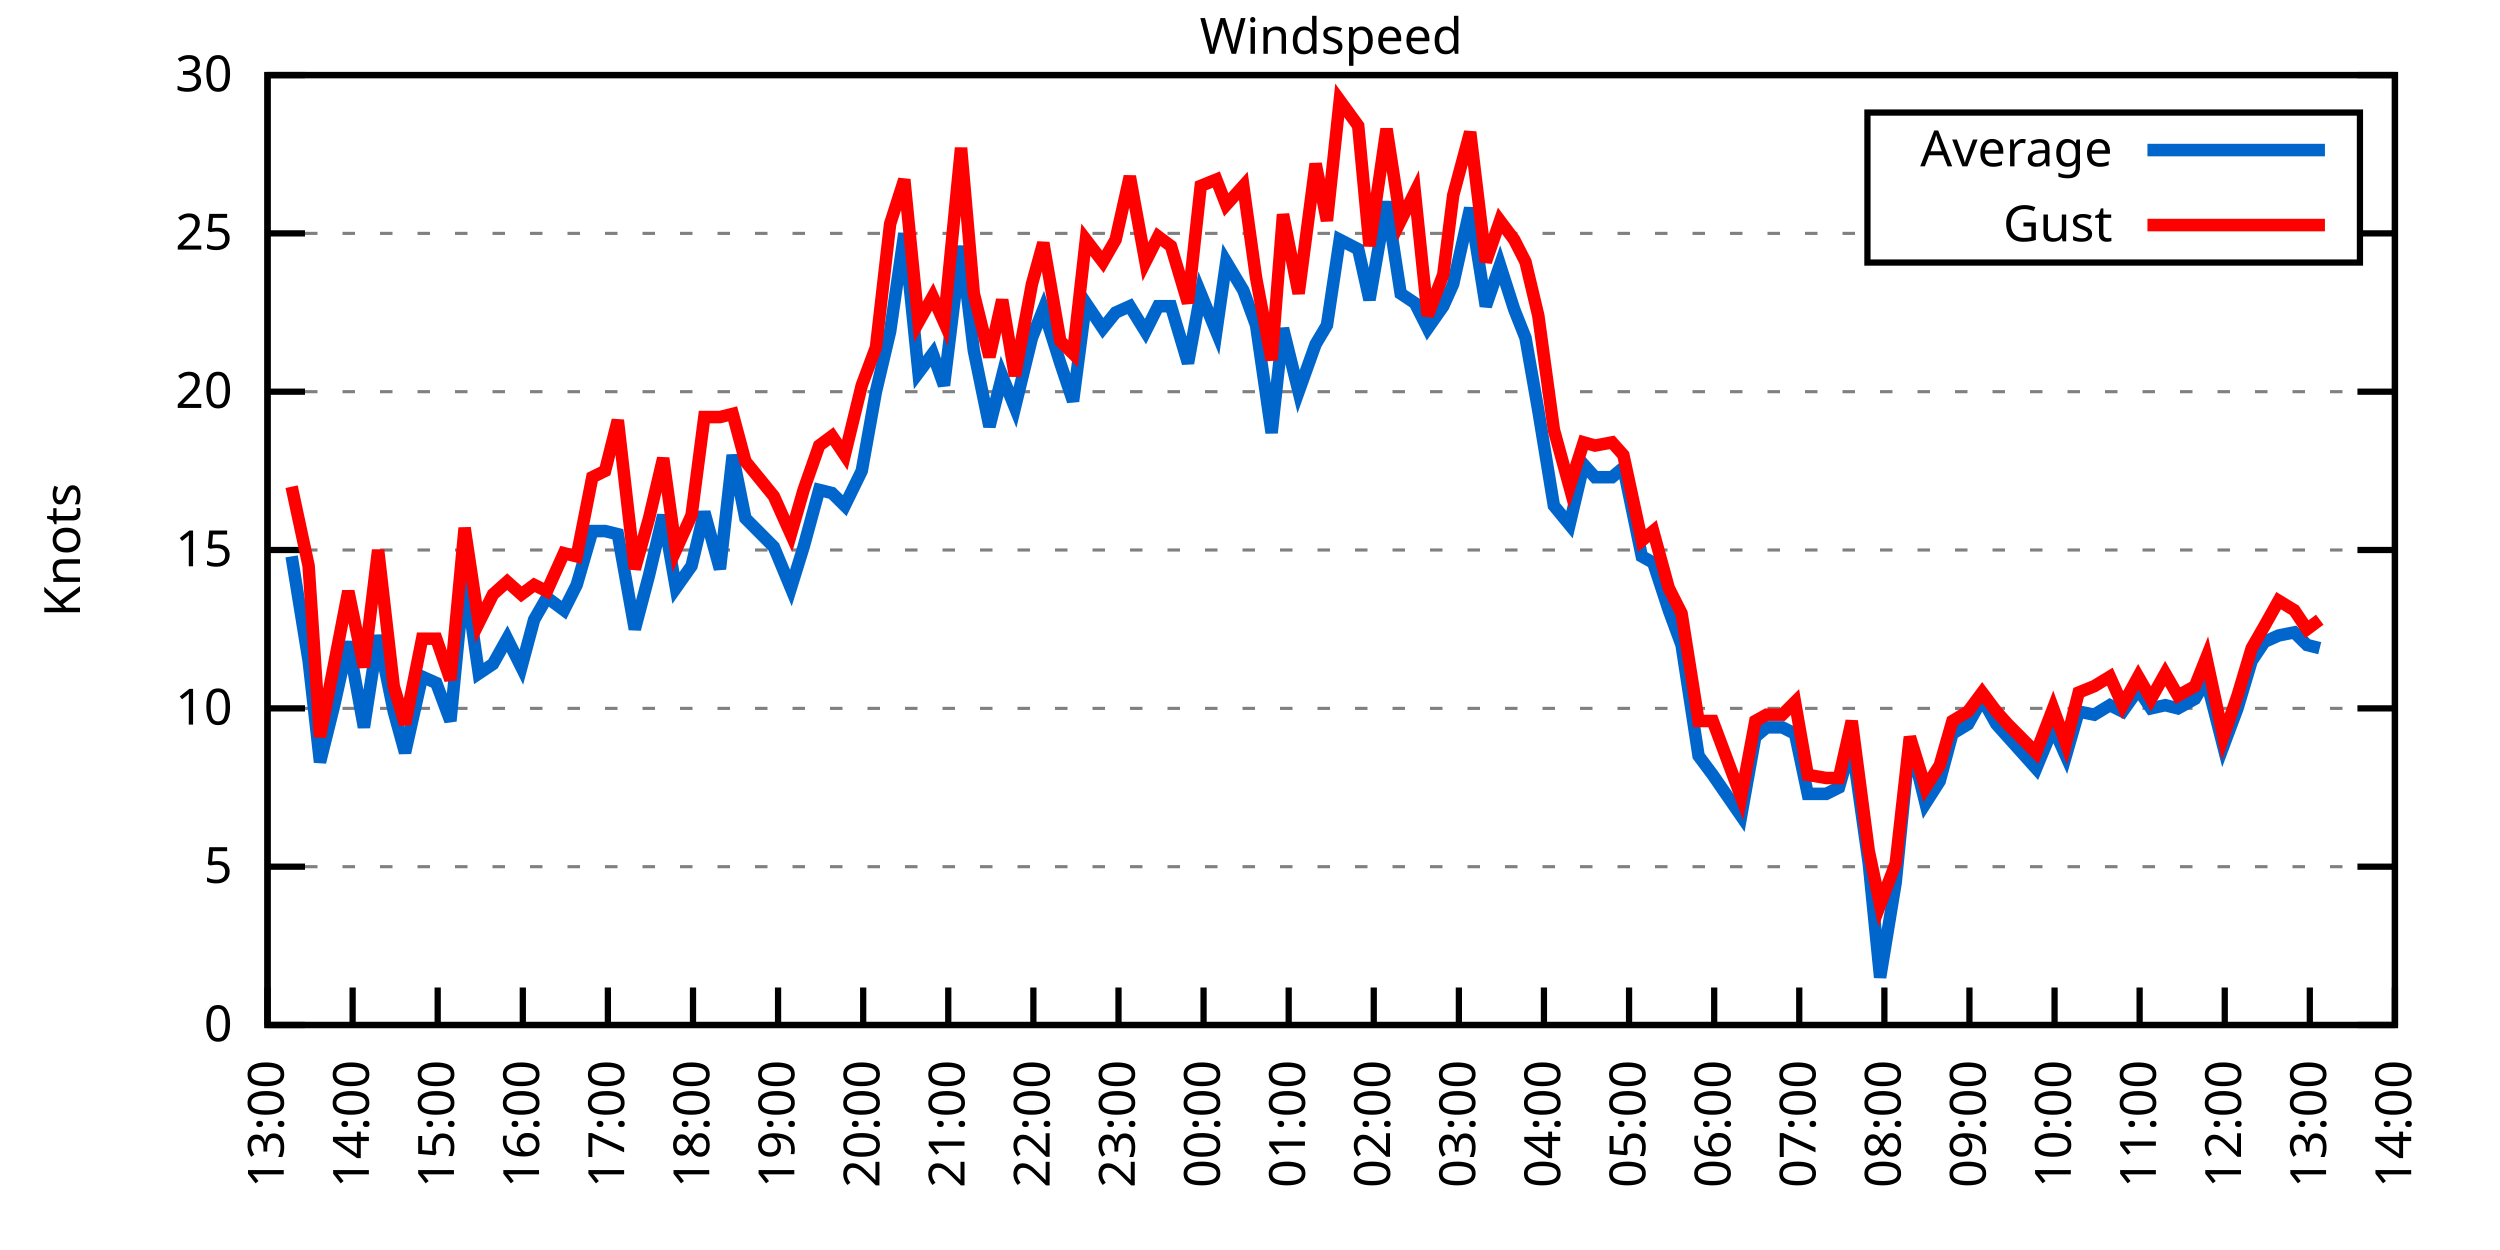
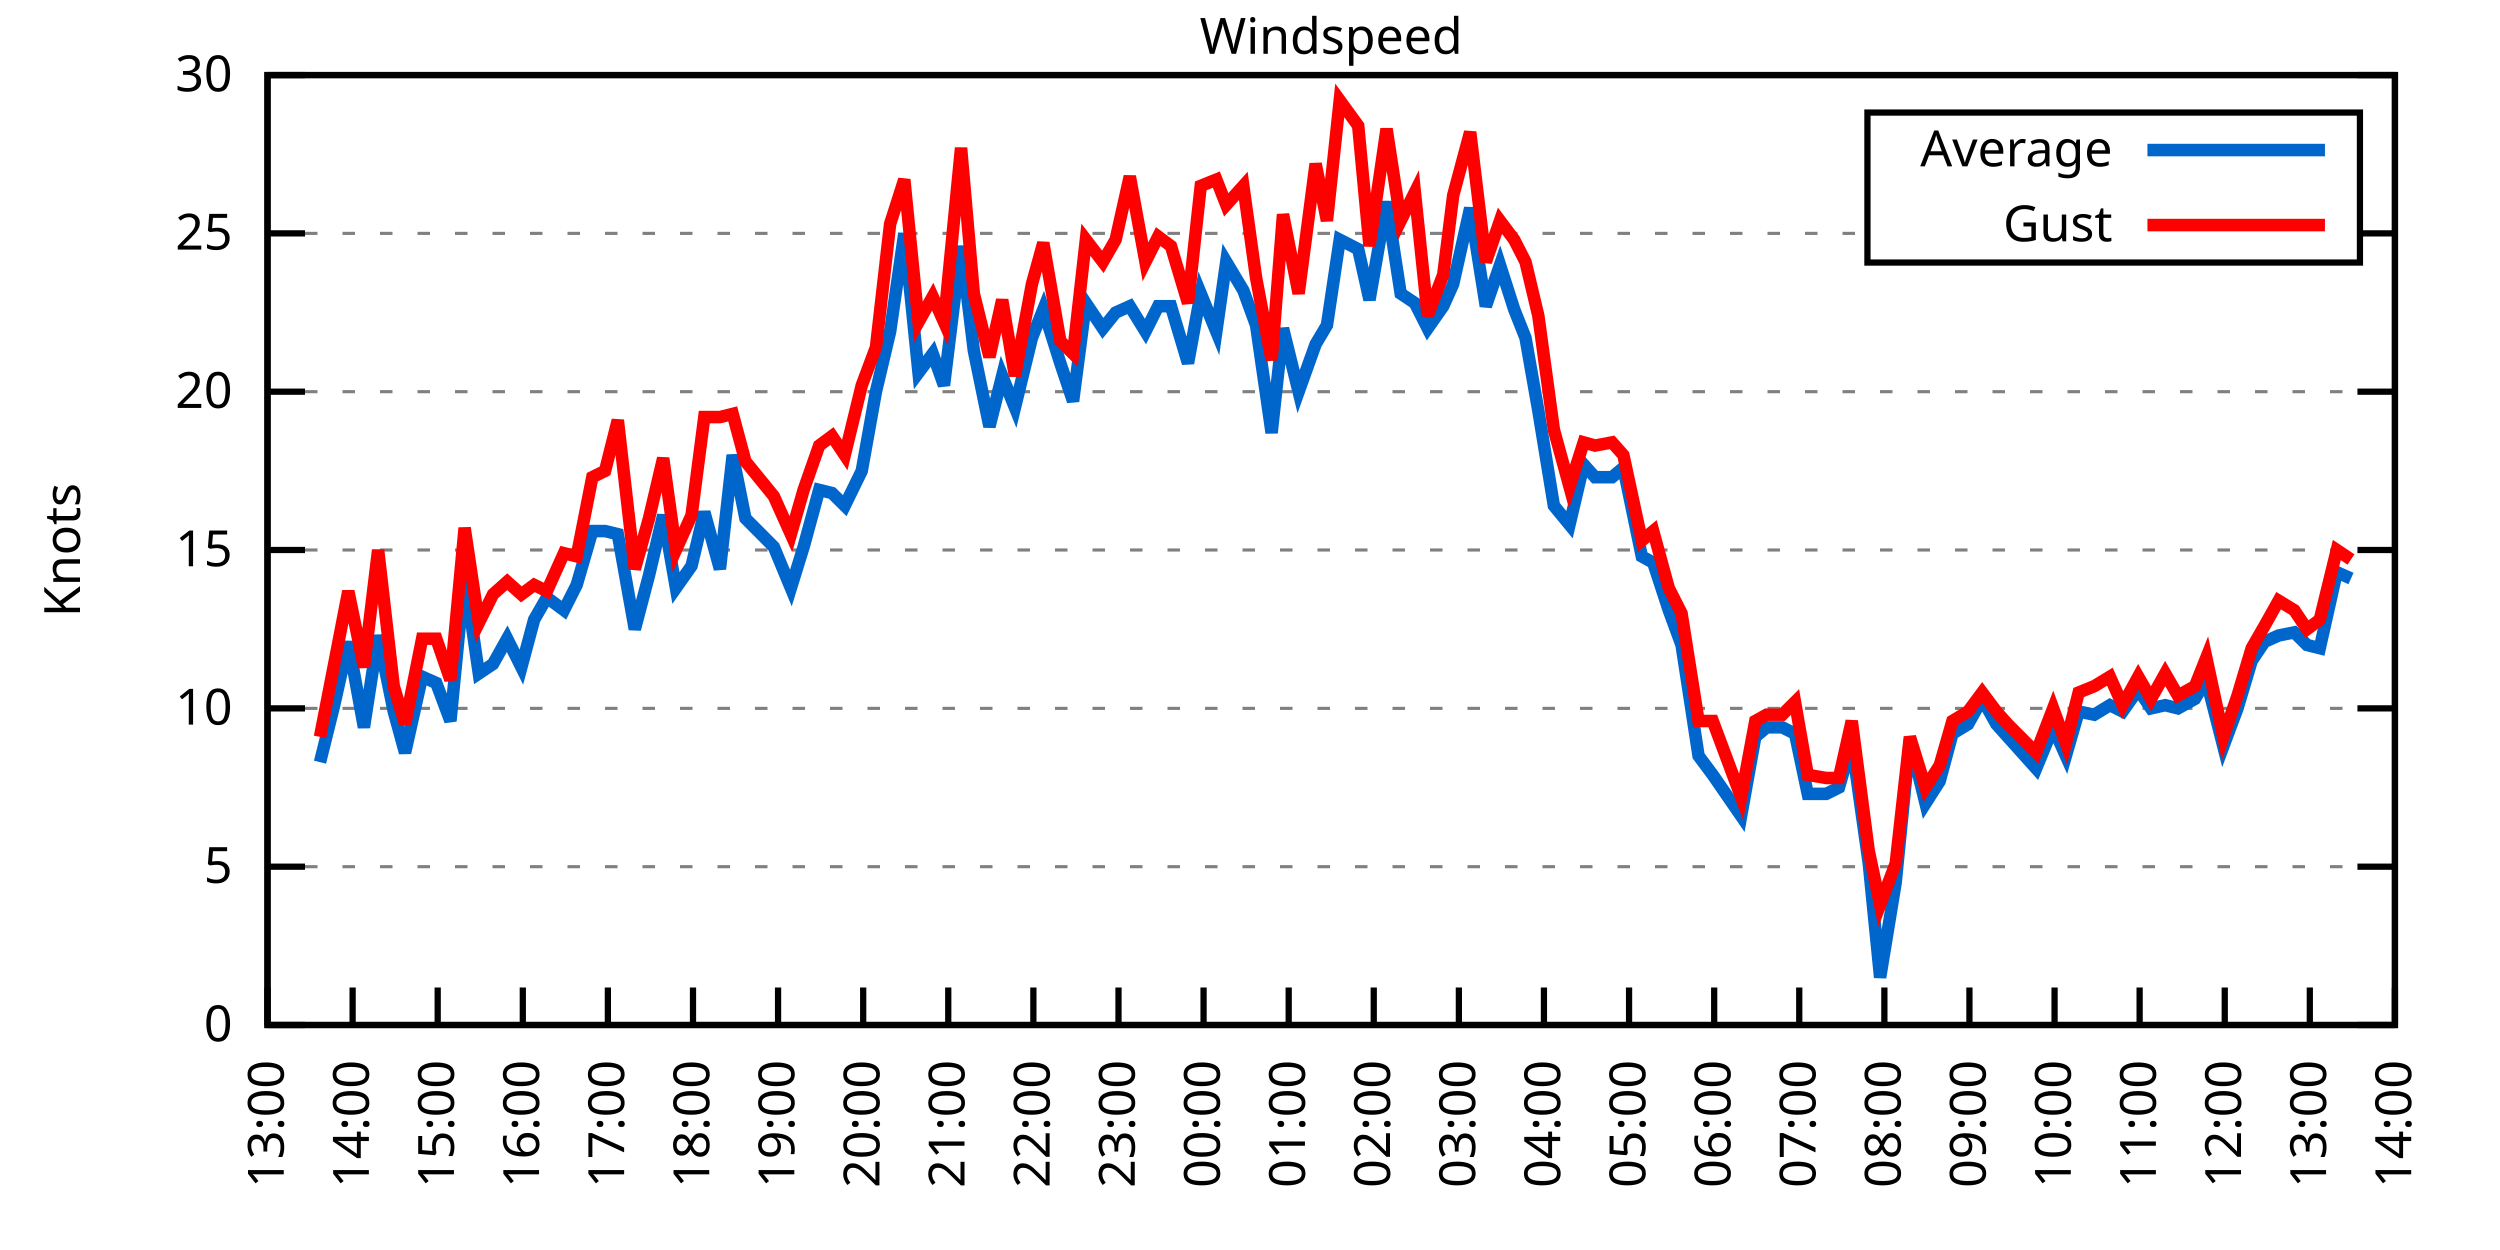
<svg xmlns="http://www.w3.org/2000/svg" xmlns:xlink="http://www.w3.org/1999/xlink" width="400" height="200" viewBox="0 0 400 200">
  <g id="gnuplot_canvas">
    <rect x="0" y="0" width="400" height="200" fill="none" />
    <defs>
      <circle id="gpDot" r="0.5" stroke-width="0.5" stroke="currentColor" />
      <path id="gpPt0" stroke-width="0.333" stroke="currentColor" d="M-1,0 h2 M0,-1 v2" />
      <path id="gpPt1" stroke-width="0.333" stroke="currentColor" d="M-1,-1 L1,1 M1,-1 L-1,1" />
      <path id="gpPt2" stroke-width="0.333" stroke="currentColor" d="M-1,0 L1,0 M0,-1 L0,1 M-1,-1 L1,1 M-1,1 L1,-1" />
      <rect id="gpPt3" stroke-width="0.333" stroke="currentColor" x="-1" y="-1" width="2" height="2" />
      <rect id="gpPt4" stroke-width="0.333" stroke="currentColor" fill="currentColor" x="-1" y="-1" width="2" height="2" />
      <circle id="gpPt5" stroke-width="0.333" stroke="currentColor" cx="0" cy="0" r="1" />
      <use xlink:href="#gpPt5" id="gpPt6" fill="currentColor" stroke="none" />
      <path id="gpPt7" stroke-width="0.333" stroke="currentColor" d="M0,-1.33 L-1.33,0.67 L1.33,0.67 z" />
      <use xlink:href="#gpPt7" id="gpPt8" fill="currentColor" stroke="none" />
      <use xlink:href="#gpPt7" id="gpPt9" stroke="currentColor" transform="rotate(180)" />
      <use xlink:href="#gpPt9" id="gpPt10" fill="currentColor" stroke="none" />
      <use xlink:href="#gpPt3" id="gpPt11" stroke="currentColor" transform="rotate(45)" />
      <use xlink:href="#gpPt11" id="gpPt12" fill="currentColor" stroke="none" />
      <path id="gpPt13" stroke-width="0.333" stroke="currentColor" d="M0,1.330 L1.265,0.411 L0.782,-1.067 L-0.782,-1.076 L-1.265,0.411 z" />
      <use xlink:href="#gpPt13" id="gpPt14" fill="currentColor" stroke="none" />
      <filter id="textbox" filterUnits="objectBoundingBox" x="0" y="0" height="1" width="1">
        <feFlood flood-color="white" flood-opacity="1" result="bgnd" />
        <feComposite in="SourceGraphic" in2="bgnd" operator="atop" />
      </filter>
      <filter id="greybox" filterUnits="objectBoundingBox" x="0" y="0" height="1" width="1">
        <feFlood flood-color="lightgrey" flood-opacity="1" result="grey" />
        <feComposite in="SourceGraphic" in2="grey" operator="atop" />
      </filter>
    </defs>
    <g fill="none" color="white" stroke="currentColor" stroke-width="1.00" stroke-linecap="butt" stroke-linejoin="miter">
</g>
    <g fill="none" color="black" stroke="currentColor" stroke-width="1.00" stroke-linecap="butt" stroke-linejoin="miter">
      <g stroke="none" shape-rendering="crispEdges">
        <polygon fill="rgb(255, 255, 255)" points="42.80,164.00 383.18,164.00 383.18,12.02 42.80,12.02 " />
      </g>
    </g>
    <g fill="none" color="black" stroke="currentColor" stroke-width="1.00" stroke-linecap="butt" stroke-linejoin="miter">
</g>
    <g fill="none" color="black" stroke="black" stroke-width="0.50" stroke-linecap="butt" stroke-linejoin="miter">
</g>
    <g fill="none" color="gray" stroke="currentColor" stroke-width="0.50" stroke-linecap="butt" stroke-linejoin="miter">
      <path stroke="gray" stroke-dasharray="2,4" class="gridline" d="M42.80,164.00 L383.19,164.00  " />
    </g>
    <g fill="none" color="gray" stroke="gray" stroke-width="1.00" stroke-linecap="butt" stroke-linejoin="miter">
</g>
    <g fill="none" color="black" stroke="currentColor" stroke-width="1.00" stroke-linecap="butt" stroke-linejoin="miter">
      <path stroke="black" d="M42.80,164.00 L48.80,164.00 M383.19,164.00 L377.19,164.00  " />
      <g transform="translate(37.20,166.60)" stroke="none" fill="black" font-family="Sans" font-size="8.00" text-anchor="end">
        <text>
          <tspan font-family="Sans"> 0</tspan>
        </text>
      </g>
    </g>
    <g fill="none" color="black" stroke="currentColor" stroke-width="1.00" stroke-linecap="butt" stroke-linejoin="miter">
</g>
    <g fill="none" color="black" stroke="black" stroke-width="0.50" stroke-linecap="butt" stroke-linejoin="miter">
</g>
    <g fill="none" color="gray" stroke="currentColor" stroke-width="0.50" stroke-linecap="butt" stroke-linejoin="miter">
      <path stroke="gray" stroke-dasharray="2,4" class="gridline" d="M42.80,138.67 L383.19,138.67  " />
    </g>
    <g fill="none" color="gray" stroke="gray" stroke-width="1.00" stroke-linecap="butt" stroke-linejoin="miter">
</g>
    <g fill="none" color="black" stroke="currentColor" stroke-width="1.00" stroke-linecap="butt" stroke-linejoin="miter">
      <path stroke="black" d="M42.80,138.67 L48.80,138.67 M383.19,138.67 L377.19,138.67  " />
      <g transform="translate(37.20,141.27)" stroke="none" fill="black" font-family="Sans" font-size="8.00" text-anchor="end">
        <text>
          <tspan font-family="Sans"> 5</tspan>
        </text>
      </g>
    </g>
    <g fill="none" color="black" stroke="currentColor" stroke-width="1.00" stroke-linecap="butt" stroke-linejoin="miter">
</g>
    <g fill="none" color="black" stroke="black" stroke-width="0.50" stroke-linecap="butt" stroke-linejoin="miter">
</g>
    <g fill="none" color="gray" stroke="currentColor" stroke-width="0.50" stroke-linecap="butt" stroke-linejoin="miter">
      <path stroke="gray" stroke-dasharray="2,4" class="gridline" d="M42.80,113.34 L383.19,113.34  " />
    </g>
    <g fill="none" color="gray" stroke="gray" stroke-width="1.00" stroke-linecap="butt" stroke-linejoin="miter">
</g>
    <g fill="none" color="black" stroke="currentColor" stroke-width="1.00" stroke-linecap="butt" stroke-linejoin="miter">
      <path stroke="black" d="M42.80,113.34 L48.80,113.34 M383.19,113.34 L377.19,113.34  " />
      <g transform="translate(37.20,115.94)" stroke="none" fill="black" font-family="Sans" font-size="8.00" text-anchor="end">
        <text>
          <tspan font-family="Sans"> 10</tspan>
        </text>
      </g>
    </g>
    <g fill="none" color="black" stroke="currentColor" stroke-width="1.00" stroke-linecap="butt" stroke-linejoin="miter">
</g>
    <g fill="none" color="black" stroke="black" stroke-width="0.50" stroke-linecap="butt" stroke-linejoin="miter">
</g>
    <g fill="none" color="gray" stroke="currentColor" stroke-width="0.50" stroke-linecap="butt" stroke-linejoin="miter">
      <path stroke="gray" stroke-dasharray="2,4" class="gridline" d="M42.80,88.00 L383.19,88.00  " />
    </g>
    <g fill="none" color="gray" stroke="gray" stroke-width="1.00" stroke-linecap="butt" stroke-linejoin="miter">
</g>
    <g fill="none" color="black" stroke="currentColor" stroke-width="1.00" stroke-linecap="butt" stroke-linejoin="miter">
      <path stroke="black" d="M42.80,88.00 L48.80,88.00 M383.19,88.00 L377.19,88.00  " />
      <g transform="translate(37.20,90.60)" stroke="none" fill="black" font-family="Sans" font-size="8.00" text-anchor="end">
        <text>
          <tspan font-family="Sans"> 15</tspan>
        </text>
      </g>
    </g>
    <g fill="none" color="black" stroke="currentColor" stroke-width="1.00" stroke-linecap="butt" stroke-linejoin="miter">
</g>
    <g fill="none" color="black" stroke="black" stroke-width="0.50" stroke-linecap="butt" stroke-linejoin="miter">
</g>
    <g fill="none" color="gray" stroke="currentColor" stroke-width="0.50" stroke-linecap="butt" stroke-linejoin="miter">
      <path stroke="gray" stroke-dasharray="2,4" class="gridline" d="M42.80,62.67 L383.19,62.67  " />
    </g>
    <g fill="none" color="gray" stroke="gray" stroke-width="1.00" stroke-linecap="butt" stroke-linejoin="miter">
</g>
    <g fill="none" color="black" stroke="currentColor" stroke-width="1.00" stroke-linecap="butt" stroke-linejoin="miter">
      <path stroke="black" d="M42.80,62.67 L48.80,62.67 M383.19,62.67 L377.19,62.67  " />
      <g transform="translate(37.20,65.27)" stroke="none" fill="black" font-family="Sans" font-size="8.00" text-anchor="end">
        <text>
          <tspan font-family="Sans"> 20</tspan>
        </text>
      </g>
    </g>
    <g fill="none" color="black" stroke="currentColor" stroke-width="1.00" stroke-linecap="butt" stroke-linejoin="miter">
</g>
    <g fill="none" color="black" stroke="black" stroke-width="0.50" stroke-linecap="butt" stroke-linejoin="miter">
</g>
    <g fill="none" color="gray" stroke="currentColor" stroke-width="0.50" stroke-linecap="butt" stroke-linejoin="miter">
      <path stroke="gray" stroke-dasharray="2,4" class="gridline" d="M42.80,37.34 L298.79,37.34 M377.59,37.34 L383.19,37.34  " />
    </g>
    <g fill="none" color="gray" stroke="gray" stroke-width="1.00" stroke-linecap="butt" stroke-linejoin="miter">
</g>
    <g fill="none" color="black" stroke="currentColor" stroke-width="1.00" stroke-linecap="butt" stroke-linejoin="miter">
      <path stroke="black" d="M42.80,37.34 L48.80,37.34 M383.19,37.34 L377.19,37.34  " />
      <g transform="translate(37.20,39.94)" stroke="none" fill="black" font-family="Sans" font-size="8.00" text-anchor="end">
        <text>
          <tspan font-family="Sans"> 25</tspan>
        </text>
      </g>
    </g>
    <g fill="none" color="black" stroke="currentColor" stroke-width="1.00" stroke-linecap="butt" stroke-linejoin="miter">
</g>
    <g fill="none" color="black" stroke="black" stroke-width="0.50" stroke-linecap="butt" stroke-linejoin="miter">
</g>
    <g fill="none" color="gray" stroke="currentColor" stroke-width="0.50" stroke-linecap="butt" stroke-linejoin="miter">
      <path stroke="gray" stroke-dasharray="2,4" class="gridline" d="M42.80,12.01 L383.19,12.01  " />
    </g>
    <g fill="none" color="gray" stroke="gray" stroke-width="1.00" stroke-linecap="butt" stroke-linejoin="miter">
</g>
    <g fill="none" color="black" stroke="currentColor" stroke-width="1.00" stroke-linecap="butt" stroke-linejoin="miter">
      <path stroke="black" d="M42.80,12.01 L48.80,12.01 M383.19,12.01 L377.19,12.01  " />
      <g transform="translate(37.20,14.61)" stroke="none" fill="black" font-family="Sans" font-size="8.00" text-anchor="end">
        <text>
          <tspan font-family="Sans"> 30</tspan>
        </text>
      </g>
    </g>
    <g fill="none" color="black" stroke="currentColor" stroke-width="1.00" stroke-linecap="butt" stroke-linejoin="miter">
      <path stroke="black" d="M42.80,164.00 L42.80,158.00  " />
      <g transform="translate(45.40,169.60) rotate(270.00)" stroke="none" fill="black" font-family="Sans" font-size="8.00" text-anchor="end">
        <text>
          <tspan font-family="Sans">13:00</tspan>
        </text>
      </g>
    </g>
    <g fill="none" color="black" stroke="currentColor" stroke-width="1.00" stroke-linecap="butt" stroke-linejoin="miter">
      <path stroke="black" d="M56.42,164.00 L56.42,158.00  " />
      <g transform="translate(59.02,169.60) rotate(270.00)" stroke="none" fill="black" font-family="Sans" font-size="8.00" text-anchor="end">
        <text>
          <tspan font-family="Sans">14:00</tspan>
        </text>
      </g>
    </g>
    <g fill="none" color="black" stroke="currentColor" stroke-width="1.00" stroke-linecap="butt" stroke-linejoin="miter">
      <path stroke="black" d="M70.03,164.00 L70.03,158.00  " />
      <g transform="translate(72.63,169.60) rotate(270.00)" stroke="none" fill="black" font-family="Sans" font-size="8.00" text-anchor="end">
        <text>
          <tspan font-family="Sans">15:00</tspan>
        </text>
      </g>
    </g>
    <g fill="none" color="black" stroke="currentColor" stroke-width="1.00" stroke-linecap="butt" stroke-linejoin="miter">
      <path stroke="black" d="M83.65,164.00 L83.65,158.00  " />
      <g transform="translate(86.25,169.60) rotate(270.00)" stroke="none" fill="black" font-family="Sans" font-size="8.00" text-anchor="end">
        <text>
          <tspan font-family="Sans">16:00</tspan>
        </text>
      </g>
    </g>
    <g fill="none" color="black" stroke="currentColor" stroke-width="1.00" stroke-linecap="butt" stroke-linejoin="miter">
      <path stroke="black" d="M97.26,164.00 L97.26,158.00  " />
      <g transform="translate(99.86,169.60) rotate(270.00)" stroke="none" fill="black" font-family="Sans" font-size="8.00" text-anchor="end">
        <text>
          <tspan font-family="Sans">17:00</tspan>
        </text>
      </g>
    </g>
    <g fill="none" color="black" stroke="currentColor" stroke-width="1.00" stroke-linecap="butt" stroke-linejoin="miter">
      <path stroke="black" d="M110.88,164.00 L110.88,158.00  " />
      <g transform="translate(113.48,169.60) rotate(270.00)" stroke="none" fill="black" font-family="Sans" font-size="8.00" text-anchor="end">
        <text>
          <tspan font-family="Sans">18:00</tspan>
        </text>
      </g>
    </g>
    <g fill="none" color="black" stroke="currentColor" stroke-width="1.00" stroke-linecap="butt" stroke-linejoin="miter">
      <path stroke="black" d="M124.49,164.00 L124.49,158.00  " />
      <g transform="translate(127.09,169.60) rotate(270.00)" stroke="none" fill="black" font-family="Sans" font-size="8.00" text-anchor="end">
        <text>
          <tspan font-family="Sans">19:00</tspan>
        </text>
      </g>
    </g>
    <g fill="none" color="black" stroke="currentColor" stroke-width="1.00" stroke-linecap="butt" stroke-linejoin="miter">
      <path stroke="black" d="M138.11,164.00 L138.11,158.00  " />
      <g transform="translate(140.71,169.60) rotate(270.00)" stroke="none" fill="black" font-family="Sans" font-size="8.00" text-anchor="end">
        <text>
          <tspan font-family="Sans">20:00</tspan>
        </text>
      </g>
    </g>
    <g fill="none" color="black" stroke="currentColor" stroke-width="1.00" stroke-linecap="butt" stroke-linejoin="miter">
      <path stroke="black" d="M151.72,164.00 L151.72,158.00  " />
      <g transform="translate(154.32,169.60) rotate(270.00)" stroke="none" fill="black" font-family="Sans" font-size="8.00" text-anchor="end">
        <text>
          <tspan font-family="Sans">21:00</tspan>
        </text>
      </g>
    </g>
    <g fill="none" color="black" stroke="currentColor" stroke-width="1.00" stroke-linecap="butt" stroke-linejoin="miter">
      <path stroke="black" d="M165.34,164.00 L165.34,158.00  " />
      <g transform="translate(167.94,169.60) rotate(270.00)" stroke="none" fill="black" font-family="Sans" font-size="8.00" text-anchor="end">
        <text>
          <tspan font-family="Sans">22:00</tspan>
        </text>
      </g>
    </g>
    <g fill="none" color="black" stroke="currentColor" stroke-width="1.00" stroke-linecap="butt" stroke-linejoin="miter">
      <path stroke="black" d="M178.96,164.00 L178.96,158.00  " />
      <g transform="translate(181.56,169.60) rotate(270.00)" stroke="none" fill="black" font-family="Sans" font-size="8.00" text-anchor="end">
        <text>
          <tspan font-family="Sans">23:00</tspan>
        </text>
      </g>
    </g>
    <g fill="none" color="black" stroke="currentColor" stroke-width="1.00" stroke-linecap="butt" stroke-linejoin="miter">
      <path stroke="black" d="M192.57,164.00 L192.57,158.00  " />
      <g transform="translate(195.17,169.60) rotate(270.00)" stroke="none" fill="black" font-family="Sans" font-size="8.00" text-anchor="end">
        <text>
          <tspan font-family="Sans">00:00</tspan>
        </text>
      </g>
    </g>
    <g fill="none" color="black" stroke="currentColor" stroke-width="1.00" stroke-linecap="butt" stroke-linejoin="miter">
      <path stroke="black" d="M206.19,164.00 L206.19,158.00  " />
      <g transform="translate(208.79,169.60) rotate(270.00)" stroke="none" fill="black" font-family="Sans" font-size="8.00" text-anchor="end">
        <text>
          <tspan font-family="Sans">01:00</tspan>
        </text>
      </g>
    </g>
    <g fill="none" color="black" stroke="currentColor" stroke-width="1.00" stroke-linecap="butt" stroke-linejoin="miter">
      <path stroke="black" d="M219.80,164.00 L219.80,158.00  " />
      <g transform="translate(222.40,169.60) rotate(270.00)" stroke="none" fill="black" font-family="Sans" font-size="8.00" text-anchor="end">
        <text>
          <tspan font-family="Sans">02:00</tspan>
        </text>
      </g>
    </g>
    <g fill="none" color="black" stroke="currentColor" stroke-width="1.00" stroke-linecap="butt" stroke-linejoin="miter">
      <path stroke="black" d="M233.42,164.00 L233.42,158.00  " />
      <g transform="translate(236.02,169.60) rotate(270.00)" stroke="none" fill="black" font-family="Sans" font-size="8.00" text-anchor="end">
        <text>
          <tspan font-family="Sans">03:00</tspan>
        </text>
      </g>
    </g>
    <g fill="none" color="black" stroke="currentColor" stroke-width="1.00" stroke-linecap="butt" stroke-linejoin="miter">
      <path stroke="black" d="M247.03,164.00 L247.03,158.00  " />
      <g transform="translate(249.63,169.60) rotate(270.00)" stroke="none" fill="black" font-family="Sans" font-size="8.00" text-anchor="end">
        <text>
          <tspan font-family="Sans">04:00</tspan>
        </text>
      </g>
    </g>
    <g fill="none" color="black" stroke="currentColor" stroke-width="1.00" stroke-linecap="butt" stroke-linejoin="miter">
      <path stroke="black" d="M260.65,164.00 L260.65,158.00  " />
      <g transform="translate(263.25,169.60) rotate(270.00)" stroke="none" fill="black" font-family="Sans" font-size="8.00" text-anchor="end">
        <text>
          <tspan font-family="Sans">05:00</tspan>
        </text>
      </g>
    </g>
    <g fill="none" color="black" stroke="currentColor" stroke-width="1.00" stroke-linecap="butt" stroke-linejoin="miter">
      <path stroke="black" d="M274.27,164.00 L274.27,158.00  " />
      <g transform="translate(276.87,169.60) rotate(270.00)" stroke="none" fill="black" font-family="Sans" font-size="8.00" text-anchor="end">
        <text>
          <tspan font-family="Sans">06:00</tspan>
        </text>
      </g>
    </g>
    <g fill="none" color="black" stroke="currentColor" stroke-width="1.00" stroke-linecap="butt" stroke-linejoin="miter">
      <path stroke="black" d="M287.88,164.00 L287.88,158.00  " />
      <g transform="translate(290.48,169.60) rotate(270.00)" stroke="none" fill="black" font-family="Sans" font-size="8.00" text-anchor="end">
        <text>
          <tspan font-family="Sans">07:00</tspan>
        </text>
      </g>
    </g>
    <g fill="none" color="black" stroke="currentColor" stroke-width="1.00" stroke-linecap="butt" stroke-linejoin="miter">
      <path stroke="black" d="M301.50,164.00 L301.50,158.00  " />
      <g transform="translate(304.10,169.60) rotate(270.00)" stroke="none" fill="black" font-family="Sans" font-size="8.00" text-anchor="end">
        <text>
          <tspan font-family="Sans">08:00</tspan>
        </text>
      </g>
    </g>
    <g fill="none" color="black" stroke="currentColor" stroke-width="1.00" stroke-linecap="butt" stroke-linejoin="miter">
      <path stroke="black" d="M315.11,164.00 L315.11,158.00  " />
      <g transform="translate(317.71,169.60) rotate(270.00)" stroke="none" fill="black" font-family="Sans" font-size="8.00" text-anchor="end">
        <text>
          <tspan font-family="Sans">09:00</tspan>
        </text>
      </g>
    </g>
    <g fill="none" color="black" stroke="currentColor" stroke-width="1.00" stroke-linecap="butt" stroke-linejoin="miter">
      <path stroke="black" d="M328.73,164.00 L328.73,158.00  " />
      <g transform="translate(331.33,169.60) rotate(270.00)" stroke="none" fill="black" font-family="Sans" font-size="8.00" text-anchor="end">
        <text>
          <tspan font-family="Sans">10:00</tspan>
        </text>
      </g>
    </g>
    <g fill="none" color="black" stroke="currentColor" stroke-width="1.00" stroke-linecap="butt" stroke-linejoin="miter">
      <path stroke="black" d="M342.34,164.00 L342.34,158.00  " />
      <g transform="translate(344.94,169.60) rotate(270.00)" stroke="none" fill="black" font-family="Sans" font-size="8.00" text-anchor="end">
        <text>
          <tspan font-family="Sans">11:00</tspan>
        </text>
      </g>
    </g>
    <g fill="none" color="black" stroke="currentColor" stroke-width="1.00" stroke-linecap="butt" stroke-linejoin="miter">
      <path stroke="black" d="M355.96,164.00 L355.96,158.00  " />
      <g transform="translate(358.56,169.60) rotate(270.00)" stroke="none" fill="black" font-family="Sans" font-size="8.00" text-anchor="end">
        <text>
          <tspan font-family="Sans">12:00</tspan>
        </text>
      </g>
    </g>
    <g fill="none" color="black" stroke="currentColor" stroke-width="1.00" stroke-linecap="butt" stroke-linejoin="miter">
      <path stroke="black" d="M369.57,164.00 L369.57,158.00  " />
      <g transform="translate(372.17,169.60) rotate(270.00)" stroke="none" fill="black" font-family="Sans" font-size="8.00" text-anchor="end">
        <text>
          <tspan font-family="Sans">13:00</tspan>
        </text>
      </g>
    </g>
    <g fill="none" color="black" stroke="currentColor" stroke-width="1.00" stroke-linecap="butt" stroke-linejoin="miter">
      <path stroke="black" d="M383.19,164.00 L383.19,158.00  " />
      <g transform="translate(385.79,169.60) rotate(270.00)" stroke="none" fill="black" font-family="Sans" font-size="8.00" text-anchor="end">
        <text>
          <tspan font-family="Sans">14:00</tspan>
        </text>
      </g>
    </g>
    <g fill="none" color="black" stroke="currentColor" stroke-width="1.00" stroke-linecap="butt" stroke-linejoin="miter">
</g>
    <g fill="none" color="black" stroke="currentColor" stroke-width="1.00" stroke-linecap="butt" stroke-linejoin="miter">
      <path stroke="black" d="M42.80,12.01 L42.80,164.00 L383.19,164.00 L383.19,12.01 L42.80,12.01 Z  " />
    </g>
    <g fill="none" color="black" stroke="currentColor" stroke-width="1.00" stroke-linecap="butt" stroke-linejoin="miter">
</g>
    <g fill="none" color="black" stroke="currentColor" stroke-width="1.00" stroke-linecap="butt" stroke-linejoin="miter">
      <path stroke="black" d="M298.79,42.01 L298.79,18.01 L377.59,18.01 L377.59,42.01 L298.79,42.01 Z  " />
    </g>
    <g id="Windspeed_plot_1">
      <g fill="none" color="white" stroke="black" stroke-width="2.00" stroke-linecap="butt" stroke-linejoin="miter">
</g>
      <g fill="none" color="black" stroke="currentColor" stroke-width="2.00" stroke-linecap="butt" stroke-linejoin="miter">
        <g transform="translate(337.99,26.61)" stroke="none" fill="black" font-family="Sans" font-size="8.00" text-anchor="end">
          <text>
            <tspan font-family="Sans">Average</tspan>
          </text>
        </g>
      </g>
      <g fill="none" color="black" stroke="currentColor" stroke-width="2.00" stroke-linecap="butt" stroke-linejoin="miter">
-         <path stroke="rgb(  0, 102, 204)" d="M343.59,24.01 L371.99,24.01 M46.66,89.02 L49.38,105.74 L51.20,121.95 L53.47,112.83 L55.73,102.70 L58.23,116.38   L60.50,101.68 L63.00,113.84 L64.81,120.43 L67.54,108.27 L69.80,109.28 L72.07,115.36 L74.34,92.06 L76.61,107.76   L78.88,106.24 L81.15,102.19 L83.42,106.75 L85.46,99.15 L87.50,95.60 L90.23,97.63 L92.27,93.58 L94.77,84.97   L96.81,84.97 L98.85,85.47 L101.57,100.67 L103.84,92.06 L106.11,82.43 L108.15,94.08 L110.65,90.54 L112.69,81.93   L115.19,91.04 L117.23,72.81 L119.27,82.94 L123.81,87.50 L126.54,94.08 L128.58,87.50 L131.07,78.38 L133.12,78.89   L135.16,80.91 L137.88,75.34 L140.15,62.67 L142.42,53.05 L144.69,37.34 L146.96,59.63 L149.23,56.59 L151.04,61.66   L153.77,39.37 L155.81,56.09 L158.31,68.25 L160.35,60.14 L162.39,65.21 L165.11,54.06 L166.93,49.50 L169.65,58.11   L171.69,64.19 L173.74,48.49 L176.46,52.54 L178.50,50.01 L180.77,48.99 L183.27,53.05 L185.31,48.99 L187.35,48.99   L190.08,58.11 L192.12,46.97 L194.61,53.05 L196.20,41.90 L198.93,46.46 L200.97,52.03 L203.46,69.26 L205.28,52.54   L207.78,62.67 L210.50,55.07 L212.31,52.03 L214.36,38.35 L217.31,39.87 L219.12,47.98 L221.85,32.28 L224.11,46.97   L226.38,48.49 L228.43,52.54 L230.92,48.99 L232.51,45.45 L235.23,33.29 L237.73,48.99 L240.00,42.41 L242.27,49.50   L244.08,54.06 L246.13,65.71 L248.62,80.91 L251.12,83.95 L253.39,74.33 L255.20,76.35 L257.93,76.35 L259.74,74.83   L262.69,89.02 L264.51,90.03 L267.00,97.63 L269.05,103.20 L271.77,120.94 L274.04,123.98 L278.58,130.56 L280.85,117.90   L282.66,116.38 L285.16,116.38 L287.20,117.39 L289.24,127.02 L292.19,127.02 L294.23,126.00 L296.28,118.91 L299.00,138.16   L300.82,156.40 L303.31,141.20 L305.58,118.40 L308.08,128.54 L310.35,124.99 L312.39,117.39 L314.89,115.87 L317.15,111.82   L319.42,115.87 L321.24,117.90 L325.78,122.96 L328.50,116.38 L330.54,120.94 L332.59,113.84 L335.08,114.35 L337.58,112.83   L339.62,113.84 L342.12,110.30 L344.16,113.34 L346.43,112.83 L348.47,113.34 L351.19,111.82 L353.01,108.78 L355.73,119.42   L358.00,113.34 L360.27,105.74 L362.31,102.70 L364.58,101.68 L367.08,101.18 L369.12,103.20 L371.16,103.71  " />
+         <path stroke="rgb(  0, 102, 204)" d="M343.59,24.01 L371.99,24.01 M51.20,121.95 L53.47,112.83 L55.73,102.70 L58.23,116.38 L60.50,101.68 L63.00,113.84   L64.81,120.43 L67.54,108.27 L69.80,109.28 L72.07,115.36 L74.34,92.06 L76.61,107.76 L78.88,106.24 L81.15,102.19   L83.42,106.75 L85.46,99.15 L87.50,95.60 L90.23,97.63 L92.27,93.58 L94.77,84.97 L96.81,84.97 L98.85,85.47   L101.57,100.67 L103.84,92.06 L106.11,82.43 L108.15,94.08 L110.65,90.54 L112.69,81.93 L115.19,91.04 L117.23,72.81   L119.27,82.94 L123.81,87.50 L126.54,94.08 L128.58,87.50 L131.07,78.38 L133.12,78.89 L135.16,80.91 L137.88,75.34   L140.15,62.67 L142.42,53.05 L144.69,37.34 L146.96,59.63 L149.23,56.59 L151.04,61.66 L153.77,39.37 L155.81,56.09   L158.31,68.25 L160.35,60.14 L162.39,65.21 L165.11,54.06 L166.93,49.50 L169.65,58.11 L171.69,64.19 L173.74,48.49   L176.46,52.54 L178.50,50.01 L180.77,48.99 L183.27,53.05 L185.31,48.99 L187.35,48.99 L190.08,58.11 L192.12,46.97   L194.61,53.05 L196.20,41.90 L198.93,46.46 L200.97,52.03 L203.46,69.26 L205.28,52.54 L207.78,62.67 L210.50,55.07   L212.31,52.03 L214.36,38.35 L217.31,39.87 L219.12,47.98 L221.85,32.28 L224.11,46.97 L226.38,48.49 L228.43,52.54   L230.92,48.99 L232.51,45.45 L235.23,33.29 L237.73,48.99 L240.00,42.41 L242.27,49.50 L244.08,54.06 L246.13,65.71   L248.62,80.91 L251.12,83.95 L253.39,74.33 L255.20,76.35 L257.93,76.35 L259.74,74.83 L262.69,89.02 L264.51,90.03   L267.00,97.63 L269.05,103.20 L271.77,120.94 L274.04,123.98 L278.58,130.56 L280.85,117.90 L282.66,116.38 L285.16,116.38   L287.20,117.39 L289.24,127.02 L292.19,127.02 L294.23,126.00 L296.28,118.91 L299.00,138.16 L300.82,156.40 L303.31,141.20   L305.58,118.40 L308.08,128.54 L310.35,124.99 L312.39,117.39 L314.89,115.87 L317.15,111.82 L319.42,115.87 L321.24,117.90   L325.78,122.96 L328.50,116.38 L330.54,120.94 L332.59,113.84 L335.08,114.35 L337.58,112.83 L339.62,113.84 L342.12,110.30   L344.16,113.34 L346.43,112.83 L348.47,113.34 L351.19,111.82 L353.01,108.78 L355.73,119.42 L358.00,113.34 L360.27,105.74   L362.31,102.70 L364.58,101.68 L367.08,101.18 L369.12,103.20 L371.16,103.71 L373.89,91.55 L376.16,92.56  " />
      </g>
    </g>
    <g id="Windspeed_plot_2">
      <g fill="none" color="black" stroke="currentColor" stroke-width="2.00" stroke-linecap="butt" stroke-linejoin="miter">
        <g transform="translate(337.99,38.61)" stroke="none" fill="black" font-family="Sans" font-size="8.00" text-anchor="end">
          <text>
            <tspan font-family="Sans">Gust</tspan>
          </text>
        </g>
      </g>
      <g fill="none" color="black" stroke="currentColor" stroke-width="2.00" stroke-linecap="butt" stroke-linejoin="miter">
-         <path stroke="rgb(255,   0,   0)" d="M343.59,36.01 L371.99,36.01 M46.66,77.87 L49.38,90.54 L51.20,117.90 L53.47,106.24 L55.73,94.59 L58.23,106.75   L60.50,88.00 L63.00,109.79 L64.81,115.87 L67.54,102.19 L69.80,102.19 L72.07,108.78 L74.34,84.46 L76.61,99.66   L78.88,95.10 L81.15,93.07 L83.42,95.10 L85.46,93.58 L87.50,94.59 L90.23,88.51 L92.27,89.02 L94.77,76.35   L96.81,75.34 L98.85,67.23 L101.57,91.04 L103.84,82.94 L106.11,73.31 L108.15,88.00 L110.65,82.43 L112.69,66.73   L115.19,66.73 L117.23,66.22 L119.27,73.82 L123.81,79.39 L126.54,85.47 L128.58,78.38 L131.07,71.29 L133.12,69.77   L135.16,72.81 L137.88,61.66 L140.15,55.58 L142.42,35.82 L144.69,28.73 L146.96,51.53 L149.23,47.47 L151.04,51.53   L153.77,23.66 L155.81,46.97 L158.31,57.10 L160.35,47.98 L162.39,60.14 L165.11,45.45 L166.93,38.86 L169.65,54.57   L171.69,56.59 L173.74,38.35 L176.46,41.90 L178.50,38.35 L180.77,28.22 L183.27,41.90 L185.31,37.85 L187.35,39.37   L190.08,48.49 L192.12,29.74 L194.61,28.73 L196.20,32.78 L198.93,29.74 L200.97,44.43 L203.46,57.61 L205.28,34.30   L207.78,46.97 L210.50,26.20 L212.31,35.32 L214.36,16.06 L217.31,20.12 L219.12,39.37 L221.85,20.62 L224.11,35.32   L226.38,30.76 L228.43,50.51 L230.92,43.93 L232.51,31.26 L235.23,21.13 L237.73,41.90 L240.00,35.32 L242.27,38.35   L244.08,41.90 L246.13,50.51 L248.62,68.75 L251.12,77.87 L253.39,70.78 L255.20,71.29 L257.93,70.78 L259.74,72.81   L262.69,86.49 L264.51,84.97 L267.00,94.08 L269.05,98.14 L271.77,115.36 L274.04,115.36 L278.58,127.52 L280.85,115.36   L282.66,114.35 L285.16,114.35 L287.20,112.32 L289.24,123.98 L292.19,124.48 L294.23,124.48 L296.28,115.36 L299.00,136.14   L300.82,144.75 L303.31,138.16 L305.58,117.90 L308.08,126.00 L310.35,122.46 L312.39,115.36 L314.89,113.84 L317.15,110.80   L319.42,113.84 L321.24,115.87 L325.78,120.43 L328.50,113.34 L330.54,118.91 L332.59,110.80 L335.08,109.79 L337.58,108.27   L339.62,112.83 L342.12,108.27 L344.16,111.82 L346.43,107.76 L348.47,111.31 L351.19,109.79 L353.01,105.23 L355.73,117.90   L358.00,111.31 L360.27,103.71 L362.31,100.16 L364.58,96.11 L367.08,97.63 L369.12,100.67 L371.16,99.15  " />
+         <path stroke="rgb(255,   0,   0)" d="M343.59,36.01 L371.99,36.01 M51.20,117.90 L53.47,106.24 L55.73,94.59 L58.23,106.75 L60.50,88.00 L63.00,109.79   L64.81,115.87 L67.54,102.19 L69.80,102.19 L72.07,108.78 L74.34,84.46 L76.61,99.66 L78.88,95.10 L81.15,93.07   L83.42,95.10 L85.46,93.58 L87.50,94.59 L90.23,88.51 L92.27,89.02 L94.77,76.35 L96.81,75.34 L98.85,67.23   L101.57,91.04 L103.84,82.94 L106.11,73.31 L108.15,88.00 L110.65,82.43 L112.69,66.73 L115.19,66.73 L117.23,66.22   L119.27,73.82 L123.81,79.39 L126.54,85.47 L128.58,78.38 L131.07,71.29 L133.12,69.77 L135.16,72.81 L137.88,61.66   L140.15,55.58 L142.42,35.82 L144.69,28.73 L146.96,51.53 L149.23,47.47 L151.04,51.53 L153.77,23.66 L155.81,46.97   L158.31,57.10 L160.35,47.98 L162.39,60.14 L165.11,45.45 L166.93,38.86 L169.65,54.57 L171.69,56.59 L173.74,38.35   L176.46,41.90 L178.50,38.35 L180.77,28.22 L183.27,41.90 L185.31,37.85 L187.35,39.37 L190.08,48.49 L192.12,29.74   L194.61,28.73 L196.20,32.78 L198.93,29.74 L200.97,44.43 L203.46,57.61 L205.28,34.30 L207.78,46.97 L210.50,26.20   L212.31,35.32 L214.36,16.06 L217.31,20.12 L219.12,39.37 L221.85,20.62 L224.11,35.32 L226.38,30.76 L228.43,50.51   L230.92,43.93 L232.51,31.26 L235.23,21.13 L237.73,41.90 L240.00,35.32 L242.27,38.35 L244.08,41.90 L246.13,50.51   L248.62,68.75 L251.12,77.87 L253.39,70.78 L255.20,71.29 L257.93,70.78 L259.74,72.81 L262.69,86.49 L264.51,84.97   L267.00,94.08 L269.05,98.14 L271.77,115.36 L274.04,115.36 L278.58,127.52 L280.85,115.36 L282.66,114.35 L285.16,114.35   L287.20,112.32 L289.24,123.98 L292.19,124.48 L294.23,124.48 L296.28,115.36 L299.00,136.14 L300.82,144.75 L303.31,138.16   L305.58,117.90 L308.08,126.00 L310.35,122.46 L312.39,115.36 L314.89,113.84 L317.15,110.80 L319.42,113.84 L321.24,115.87   L325.78,120.43 L328.50,113.34 L330.54,118.91 L332.59,110.80 L335.08,109.79 L337.58,108.27 L339.62,112.83 L342.12,108.27   L344.16,111.82 L346.43,107.76 L348.47,111.31 L351.19,109.79 L353.01,105.23 L355.73,117.90 L358.00,111.31 L360.27,103.71   L362.31,100.16 L364.58,96.11 L367.08,97.63 L369.12,100.67 L371.16,99.15 L373.89,88.00 L376.16,89.52  " />
      </g>
    </g>
    <g fill="none" color="black" stroke="currentColor" stroke-width="2.00" stroke-linecap="butt" stroke-linejoin="miter">
</g>
    <g fill="none" color="black" stroke="black" stroke-width="1.00" stroke-linecap="butt" stroke-linejoin="miter">
</g>
    <g fill="none" color="black" stroke="currentColor" stroke-width="1.00" stroke-linecap="butt" stroke-linejoin="miter">
      <path stroke="black" d="M42.80,12.01 L42.80,164.00 L383.19,164.00 L383.19,12.01 L42.80,12.01 Z  " />
      <g transform="translate(12.80,88.01) rotate(270.00)" stroke="none" fill="black" font-family="Sans" font-size="8.00" text-anchor="middle">
        <text>
          <tspan font-family="Sans">Knots</tspan>
        </text>
      </g>
    </g>
    <g fill="none" color="black" stroke="currentColor" stroke-width="1.00" stroke-linecap="butt" stroke-linejoin="miter">
</g>
    <g fill="none" color="black" stroke="currentColor" stroke-width="1.00" stroke-linecap="butt" stroke-linejoin="miter">
      <g transform="translate(212.99,8.61)" stroke="none" fill="black" font-family="Sans" font-size="8.00" text-anchor="middle">
        <text>
          <tspan font-family="Sans">Windspeed</tspan>
        </text>
      </g>
    </g>
    <g fill="none" color="black" stroke="currentColor" stroke-width="1.00" stroke-linecap="butt" stroke-linejoin="miter">
</g>
  </g>
</svg>
